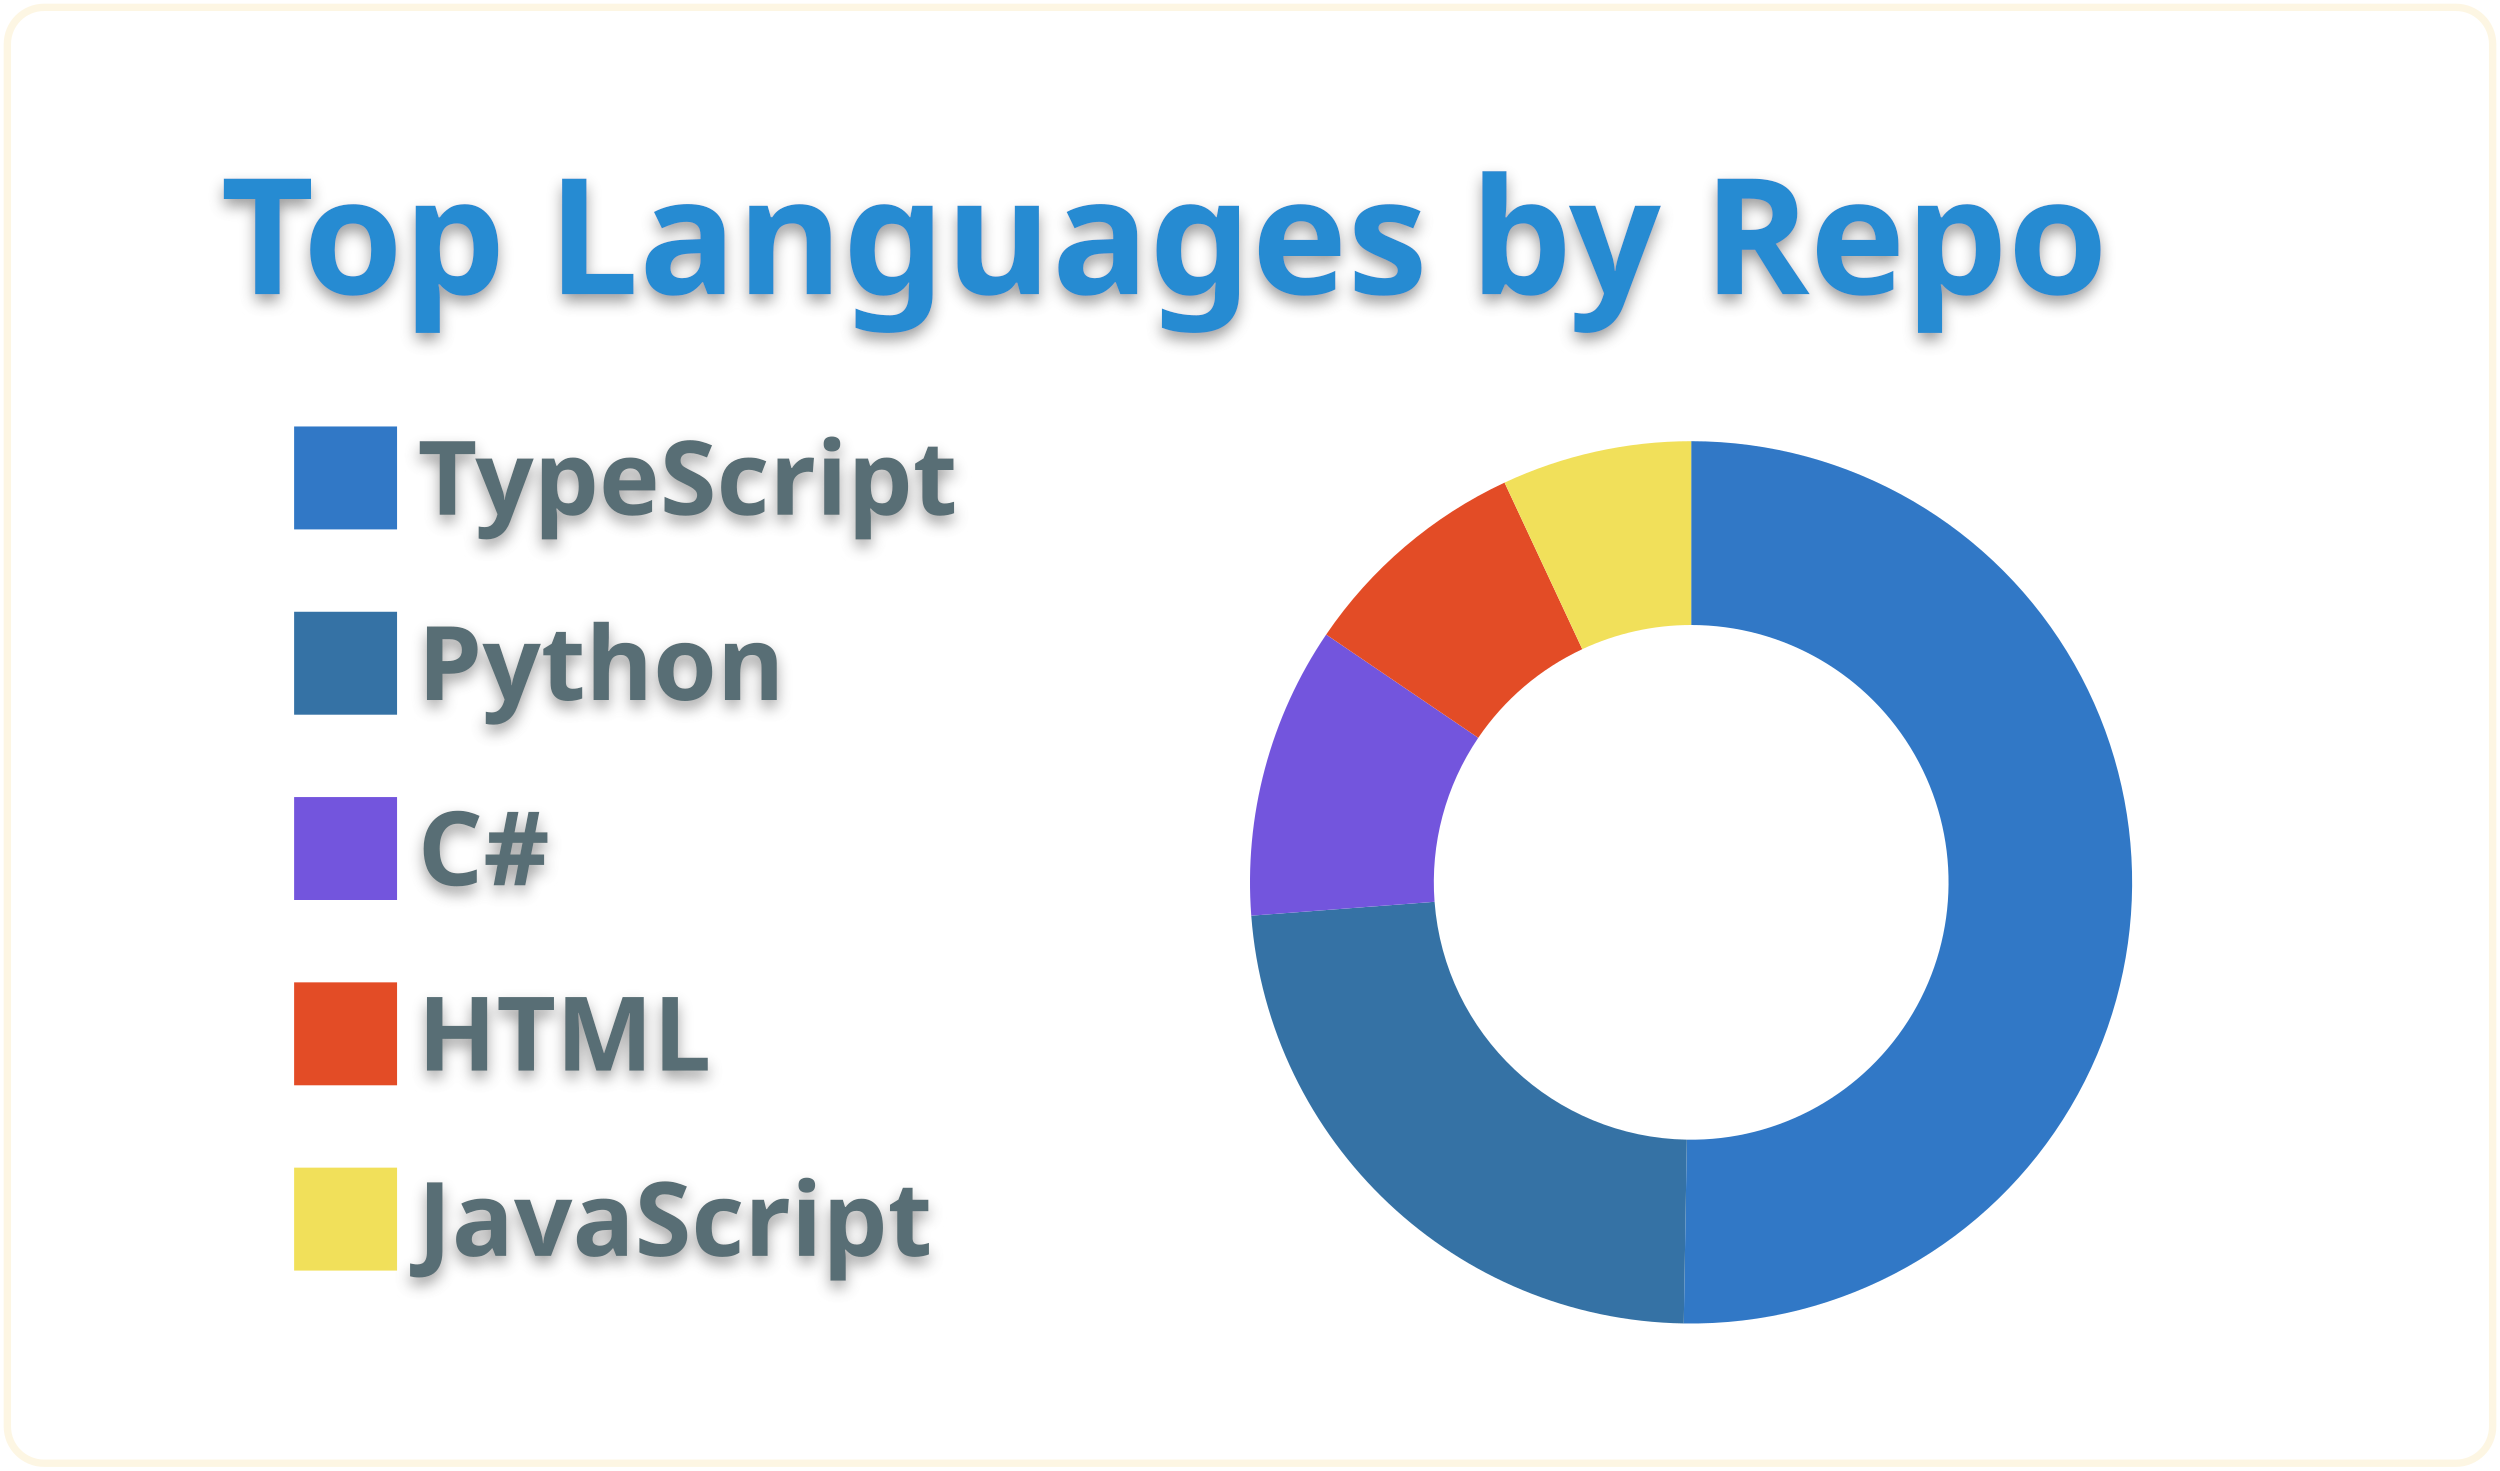
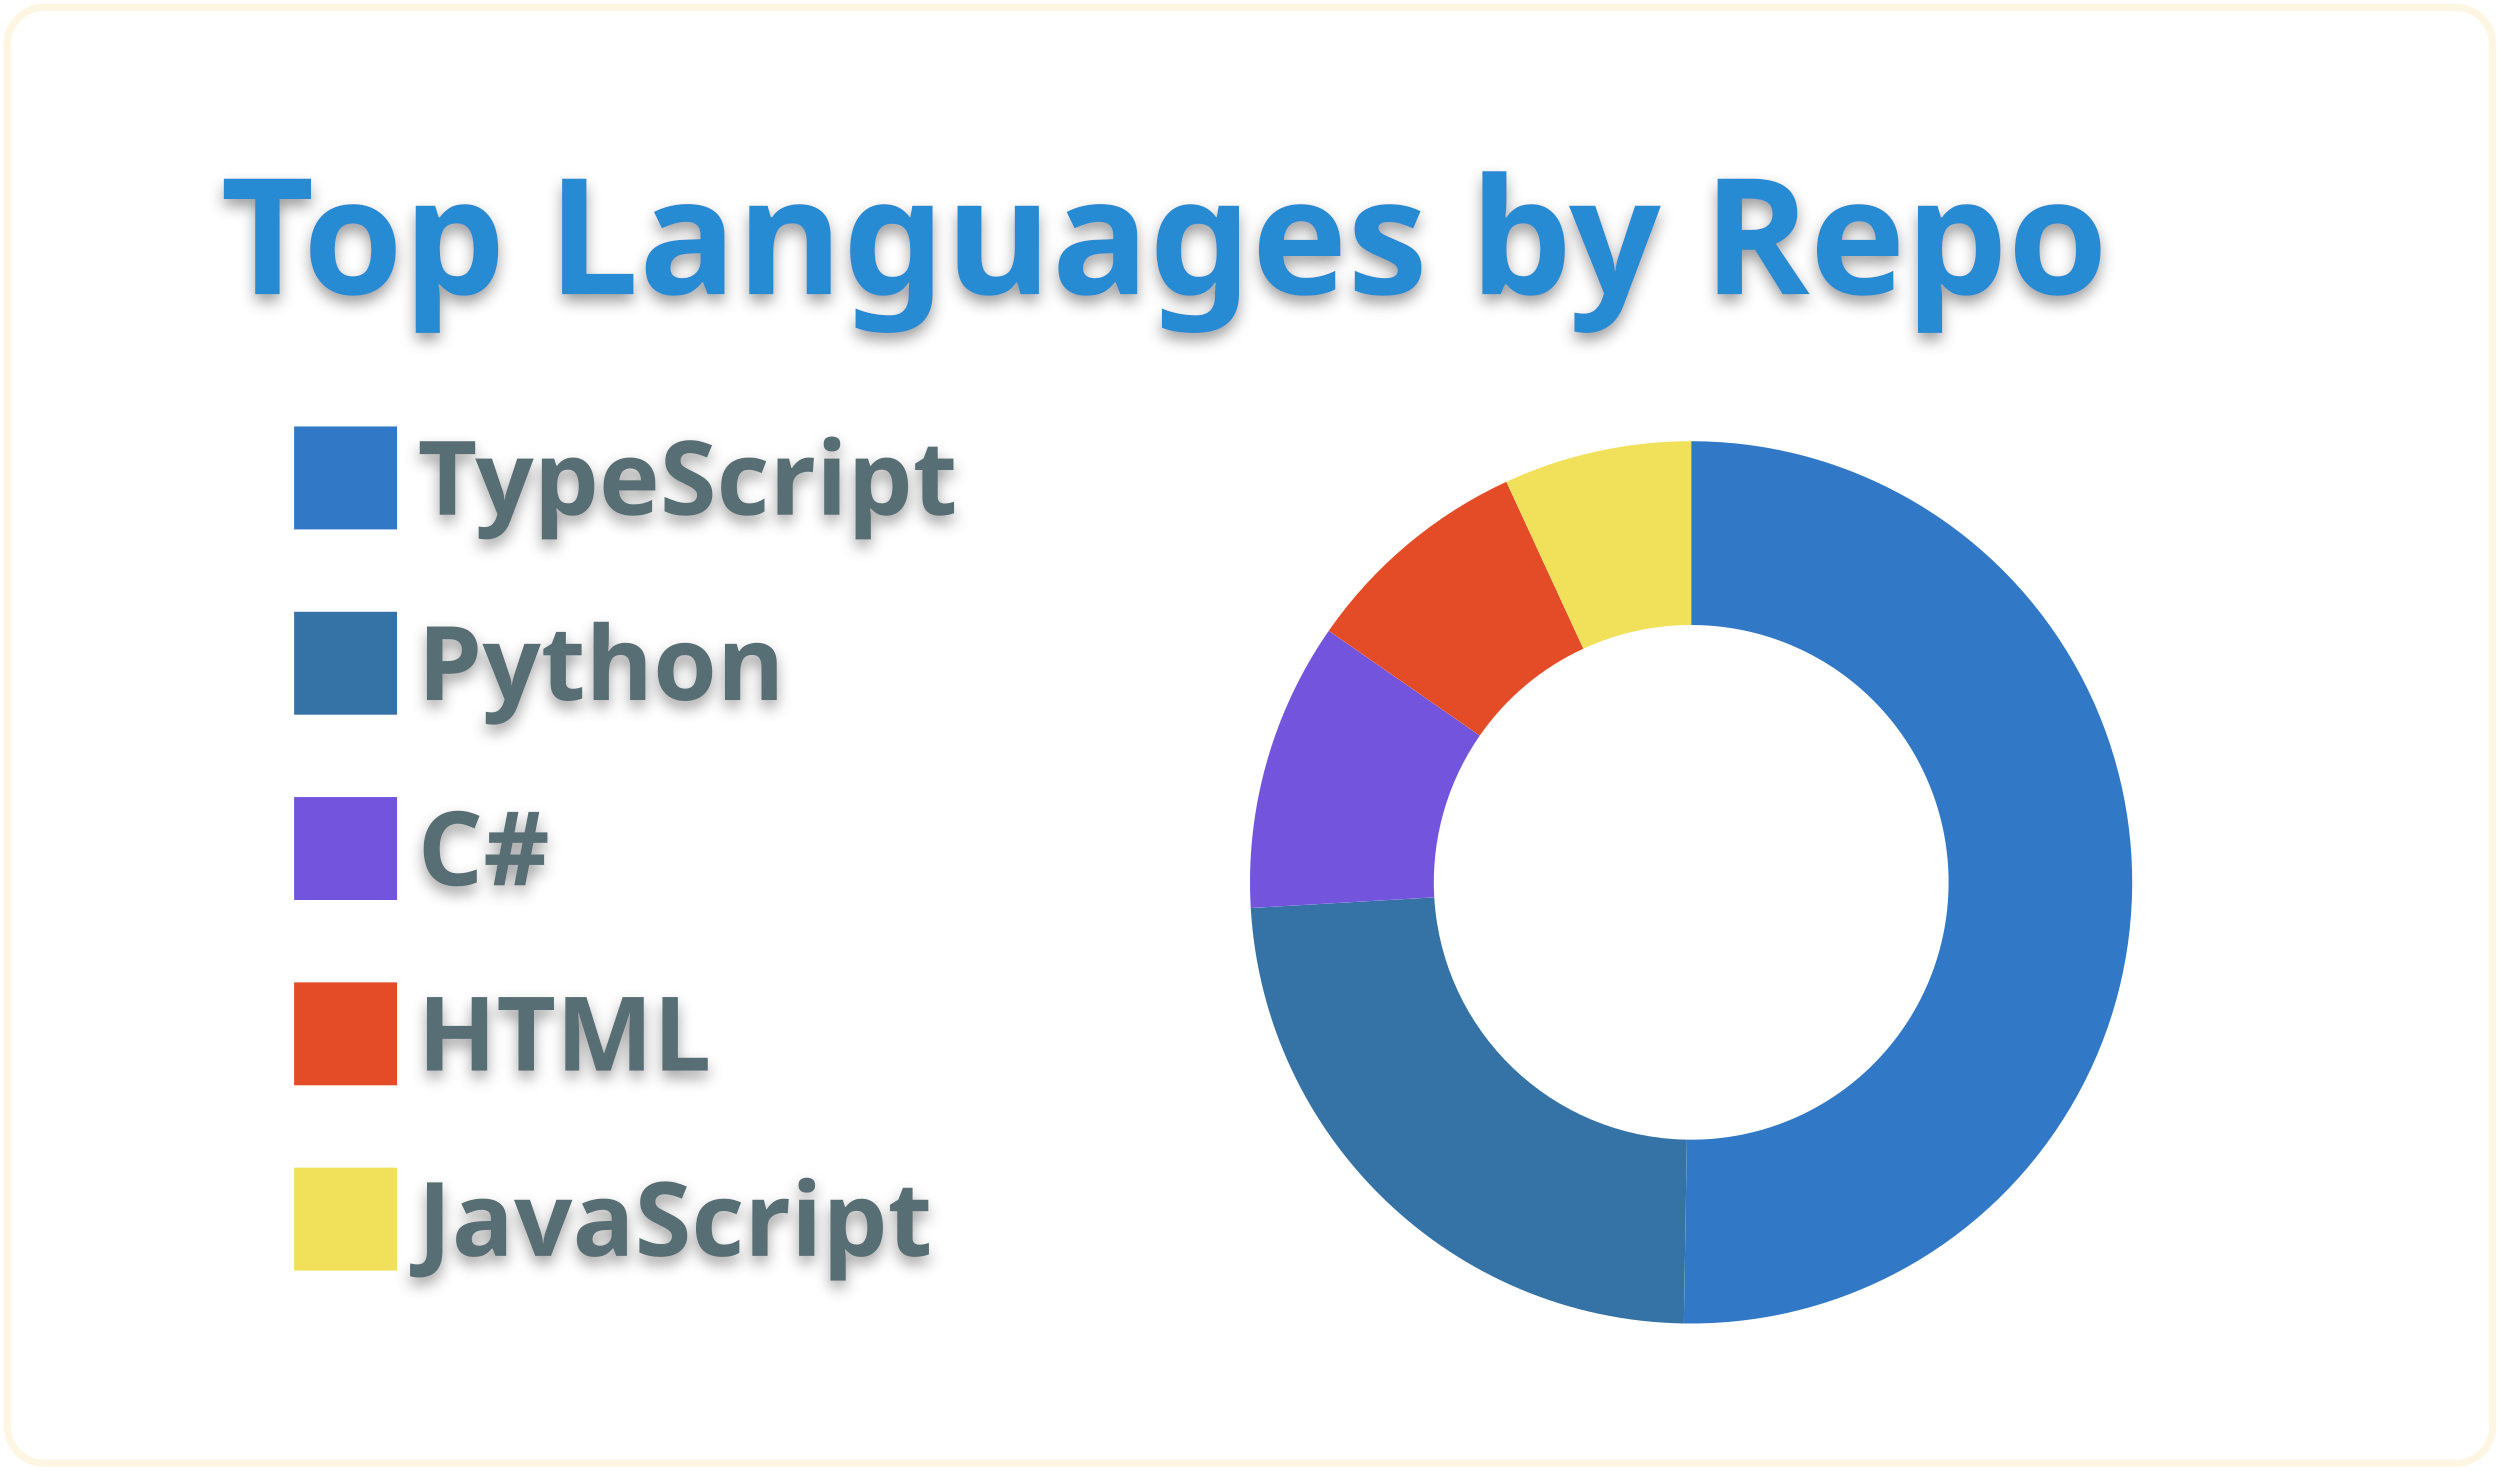
<svg xmlns="http://www.w3.org/2000/svg" width="340" height="200" viewBox="0 0 340 200">
  <style>* {
          font-family: 'Segoe UI', Ubuntu, "Helvetica Neue", Sans-Serif
        }
        text {
          font-weight: 600;
          filter: drop-shadow(0 1px 1px rgba(0, 0, 0, 0.65)) drop-shadow(0 0 1px rgba(255, 255, 255, 0.55));
        }</style>
  <g class="gpsc-root">
    <rect x="1" y="1" rx="5" ry="5" height="99%" width="99.412%" stroke="#fdf6e3" stroke-width="1" fill="#ffffff00" stroke-opacity="1" />
    <text x="30" y="40" class="gpsc-item" style="--gpsc-i: 0; font-size: 22px; fill: #268bd2;">Top Languages by Repo</text>
    <g transform="translate(0,40)">
      <g transform="translate(40,0)">
        <rect y="18" width="14" height="14" class="gpsc-item" style="--gpsc-i: 0; stroke-width: 1px;" fill="#3178c6" stroke="#ffffff00" />
        <rect y="43.2" width="14" height="14" class="gpsc-item" style="--gpsc-i: 1; stroke-width: 1px;" fill="#3572A5" stroke="#ffffff00" />
        <rect y="68.4" width="14" height="14" class="gpsc-item" style="--gpsc-i: 2; stroke-width: 1px;" fill="#7355dd" stroke="#ffffff00" />
        <rect y="93.6" width="14" height="14" class="gpsc-item" style="--gpsc-i: 3; stroke-width: 1px;" fill="#e34c26" stroke="#ffffff00" />
        <rect y="118.8" width="14" height="14" class="gpsc-item" style="--gpsc-i: 4; stroke-width: 1px;" fill="#f1e05a" stroke="#ffffff00" />
        <text x="16.8" y="30" class="gpsc-item" style="--gpsc-i: 0; fill: #586e75; font-size: 14px;">TypeScript</text>
        <text x="16.8" y="55.2" class="gpsc-item" style="--gpsc-i: 1; fill: #586e75; font-size: 14px;">Python</text>
        <text x="16.8" y="80.4" class="gpsc-item" style="--gpsc-i: 2; fill: #586e75; font-size: 14px;">C#</text>
        <text x="16.8" y="105.6" class="gpsc-item" style="--gpsc-i: 3; fill: #586e75; font-size: 14px;">HTML</text>
        <text x="16.8" y="130.8" class="gpsc-item" style="--gpsc-i: 4; fill: #586e75; font-size: 14px;">JavaScript</text>
      </g>
      <g transform="translate( 230, 80 )">
        <g class="arc" style="--gpsc-i: 0;">
-           <path d="M3.67394039744206e-15,-60A60,60,0,1,1,-1.008,59.992L-0.588,34.995A35,35,0,1,0,2.1431318985078682e-15,-35Z" style="fill: #3178c6; stroke-width: 2px;" stroke="#ffffff00" />
+           <path d="M3.67394039744206e-15,-60A60,60,0,1,1,-0.997,59.992L-0.582,34.995A35,35,0,1,0,2.1431318985078682e-15,-35Z" style="fill: #3178c6; stroke-width: 2px;" stroke="#ffffff00" />
        </g>
        <g class="arc" style="--gpsc-i: 1;">
-           <path d="M-1.008,59.992A60,60,0,0,1,-59.829,4.532L-34.9,2.643A35,35,0,0,0,-0.588,34.995Z" style="fill: #3572A5; stroke-width: 2px;" stroke="#ffffff00" />
+           <path d="M-0.997,59.992A60,60,0,0,1,-59.898,3.489L-34.941,2.035A35,35,0,0,0,-0.582,34.995Z" style="fill: #3572A5; stroke-width: 2px;" stroke="#ffffff00" />
        </g>
        <g class="arc" style="--gpsc-i: 2;">
-           <path d="M-59.829,4.532A60,60,0,0,1,-49.642,-33.7L-28.958,-19.658A35,35,0,0,0,-34.9,2.643Z" style="fill: #7355dd; stroke-width: 2px;" stroke="#ffffff00" />
+           <path d="M-59.898,3.489A60,60,0,0,1,-49.292,-34.21L-28.753,-19.956A35,35,0,0,0,-34.941,2.035Z" style="fill: #7355dd; stroke-width: 2px;" stroke="#ffffff00" />
        </g>
        <g class="arc" style="--gpsc-i: 3;">
-           <path d="M-49.642,-33.7A60,60,0,0,1,-25.382,-54.367L-14.806,-31.714A35,35,0,0,0,-28.958,-19.658Z" style="fill: #e34c26; stroke-width: 2px;" stroke="#ffffff00" />
+           <path d="M-49.292,-34.21A60,60,0,0,1,-25.131,-54.483L-14.66,-31.782A35,35,0,0,0,-28.753,-19.956Z" style="fill: #e34c26; stroke-width: 2px;" stroke="#ffffff00" />
        </g>
        <g class="arc" style="--gpsc-i: 4;">
-           <path d="M-25.382,-54.367A60,60,0,0,1,-1.1021821192326178e-14,-60L-6.429395695523604e-15,-35A35,35,0,0,0,-14.806,-31.714Z" style="fill: #f1e05a; stroke-width: 2px;" stroke="#ffffff00" />
+           <path d="M-25.131,-54.483A60,60,0,0,1,-1.1021821192326178e-14,-60L-6.429395695523604e-15,-35A35,35,0,0,0,-14.66,-31.782Z" style="fill: #f1e05a; stroke-width: 2px;" stroke="#ffffff00" />
        </g>
      </g>
    </g>
  </g>
</svg>
